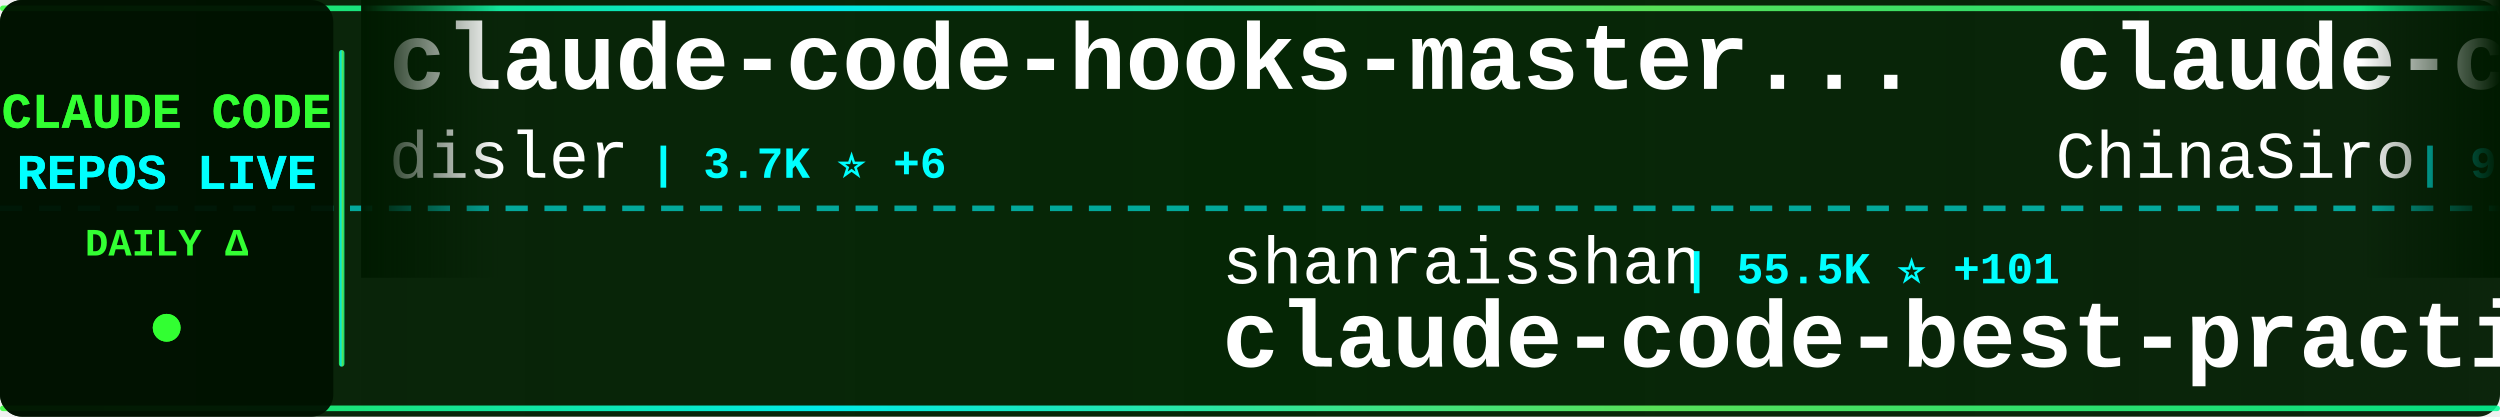
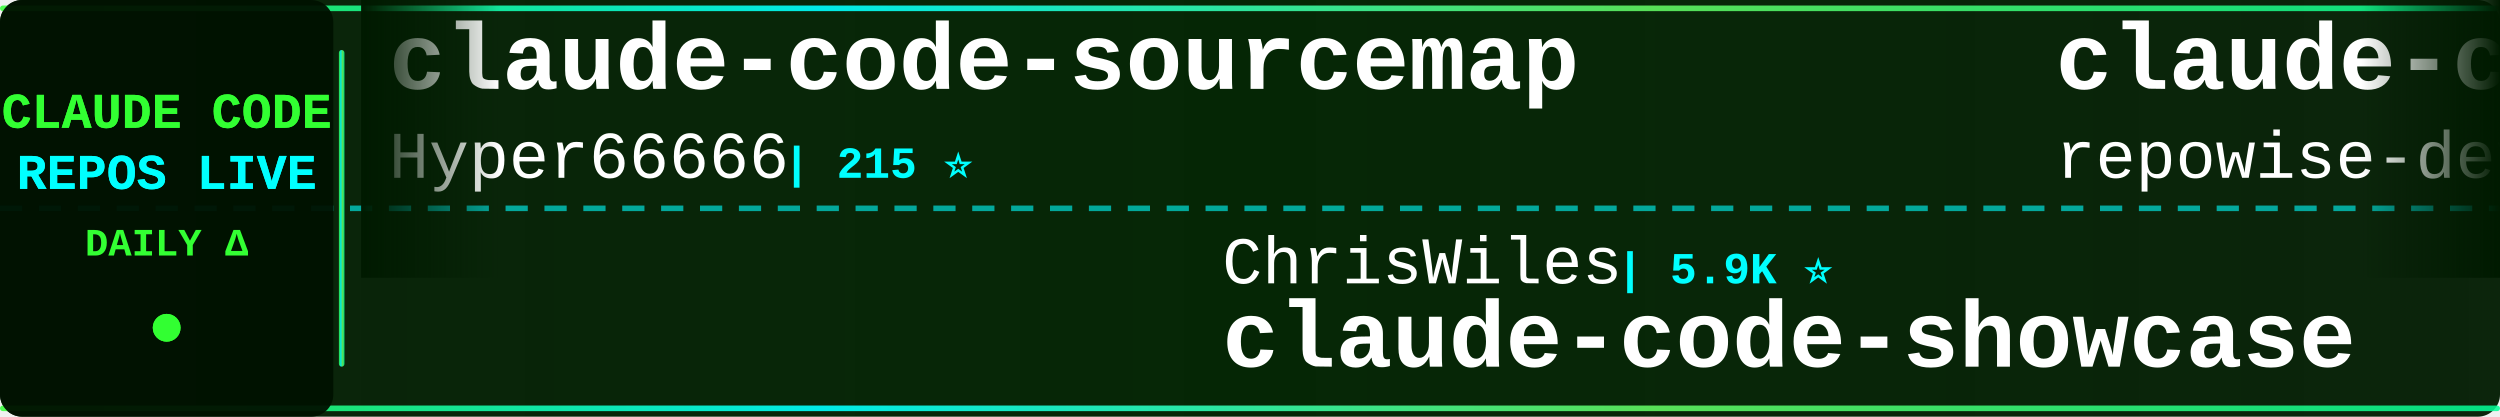
<svg xmlns="http://www.w3.org/2000/svg" width="900" height="150">
  <defs>
    <linearGradient id="tickerBg" x1="0%" y1="0%" x2="100%" y2="0%">
      <stop offset="0%" style="stop-color:#001a00;stop-opacity:0.95" />
      <stop offset="50%" style="stop-color:#002200;stop-opacity:0.98" />
      <stop offset="100%" style="stop-color:#001a00;stop-opacity:0.95" />
    </linearGradient>
    <linearGradient id="borderGrad" x1="0%" y1="0%" x2="100%" y2="0%">
      <stop offset="0%" style="stop-color:#33ff33;stop-opacity:0.85">
        <animate attributeName="stop-opacity" values="0.85;1;0.85" dur="2s" repeatCount="indefinite" />
      </stop>
      <stop offset="33%" style="stop-color:#00ffff;stop-opacity:0.9">
        <animate attributeName="stop-opacity" values="0.9;1;0.9" dur="2.2s" repeatCount="indefinite" />
      </stop>
      <stop offset="66%" style="stop-color:#66ff66;stop-opacity:0.85">
        <animate attributeName="stop-opacity" values="0.85;1;0.85" dur="1.8s" repeatCount="indefinite" />
      </stop>
      <stop offset="100%" style="stop-color:#00ff99;stop-opacity:0.85">
        <animate attributeName="stop-opacity" values="0.85;1;0.85" dur="2s" repeatCount="indefinite" />
      </stop>
    </linearGradient>
    <filter id="textGlow">
      <feGaussianBlur stdDeviation="0.1" result="coloredBlur" />
      <feMerge>
        <feMergeNode in="coloredBlur" />
        <feMergeNode in="SourceGraphic" />
      </feMerge>
    </filter>
    <filter id="metricGlow">
      <feGaussianBlur stdDeviation="0.2" result="coloredBlur" />
      <feMerge>
        <feMergeNode in="coloredBlur" />
        <feMergeNode in="SourceGraphic" />
      </feMerge>
    </filter>
    <linearGradient id="leftFade" x1="0%" y1="0%" x2="100%" y2="0%">
      <stop offset="0%" style="stop-color:#001a00;stop-opacity:1" />
      <stop offset="100%" style="stop-color:#001a00;stop-opacity:0" />
    </linearGradient>
    <linearGradient id="rightFade" x1="0%" y1="0%" x2="100%" y2="0%">
      <stop offset="0%" style="stop-color:#001a00;stop-opacity:0" />
      <stop offset="100%" style="stop-color:#001a00;stop-opacity:1" />
    </linearGradient>
  </defs>
  <rect width="900" height="150" fill="url(#tickerBg)" rx="8" />
  <rect x="0" y="2" width="900" height="2" fill="url(#borderGrad)" rx="1" />
  <rect x="0" y="146" width="900" height="2" fill="url(#borderGrad)" rx="1" />
  <line x1="0" y1="75" x2="900" y2="75" stroke="#00ffff" stroke-width="2" stroke-dasharray="8 6" opacity="0.6" />
  <rect x="0" y="0" width="120" height="150" fill="#001100" opacity="0.95" rx="8" />
  <text x="60" y="46" font-family="'Courier New', monospace" font-size="18" font-weight="bold" fill="#33ff33" text-anchor="middle" filter="url(#textGlow)">
    CLAUDE CODE
  </text>
  <text x="60" y="68" font-family="'Courier New', monospace" font-size="18" font-weight="bold" fill="#00ffff" text-anchor="middle" filter="url(#textGlow)">
    REPOS LIVE
  </text>
  <text x="60" y="92" font-family="'Courier New', monospace" font-size="14" font-weight="bold" fill="#33ff33" text-anchor="middle">
    DAILY Δ
  </text>
  <circle cx="60" cy="118" r="5" fill="#33ff33" filter="url(#metricGlow)">
    <animate attributeName="r" values="4;6;4" dur="1.5s" repeatCount="indefinite" />
    <animate attributeName="opacity" values="0.6;1;0.6" dur="1.5s" repeatCount="indefinite" />
  </circle>
  <rect x="122" y="18" width="2" height="114" fill="url(#borderGrad)" rx="1" />
  <clipPath id="tickerClip">
    <rect x="130" y="0" width="770" height="150" />
  </clipPath>
  <g clip-path="url(#tickerClip)">
    <g id="tickerItems">
      <animateTransform attributeName="transform" attributeType="XML" type="translate" from="0 0" to="-3000 0" dur="54s" repeatCount="indefinite" />
      <g transform="translate(0, 0)">
-         <text x="140" y="32" font-family="'Courier New', monospace" font-size="34" font-weight="bold" fill="#ffffff">claude-code-hooks-master...</text>
-         <text x="140" y="64" font-family="'Courier New', monospace" font-size="24" font-weight="normal" fill="#ffffff" opacity="1.0">disler</text>
-         <text x="234" y="64" font-family="'Courier New', monospace" font-size="16" font-weight="bold" fill="#00ffff"> | 3.7K ⭐ +6</text>
+         <text x="140" y="32" font-family="'Courier New', monospace" font-size="34" font-weight="bold" fill="#ffffff">claude-code-sourcemap</text>
+         <text x="140" y="64" font-family="'Courier New', monospace" font-size="24" font-weight="normal" fill="#ffffff" opacity="1.0">Hyper66666</text>
+         <text x="282" y="64" font-family="'Courier New', monospace" font-size="16" font-weight="bold" fill="#00ffff"> | 215 ⭐</text>
      </g>
      <g transform="translate(300, 0)">
-         <text x="140" y="102" font-family="'Courier New', monospace" font-size="24" font-weight="normal" fill="#ffffff" opacity="1.0">shanraisshan</text>
-         <text x="306" y="102" font-family="'Courier New', monospace" font-size="16" font-weight="bold" fill="#00ffff"> | 55.5K ⭐ +101</text>
-         <text x="140" y="132" font-family="'Courier New', monospace" font-size="34" font-weight="bold" fill="#ffffff">claude-code-best-practic...</text>
+         <text x="140" y="102" font-family="'Courier New', monospace" font-size="24" font-weight="normal" fill="#ffffff" opacity="1.0">ChrisWiles</text>
+         <text x="282" y="102" font-family="'Courier New', monospace" font-size="16" font-weight="bold" fill="#00ffff"> | 5.9K ⭐</text>
+         <text x="140" y="132" font-family="'Courier New', monospace" font-size="34" font-weight="bold" fill="#ffffff">claude-code-showcase</text>
      </g>
      <g transform="translate(600, 0)">
-         <text x="140" y="32" font-family="'Courier New', monospace" font-size="34" font-weight="bold" fill="#ffffff">claude-code-sourcemap</text>
-         <text x="140" y="64" font-family="'Courier New', monospace" font-size="24" font-weight="normal" fill="#ffffff" opacity="1.0">ChinaSiro</text>
-         <text x="270" y="64" font-family="'Courier New', monospace" font-size="16" font-weight="bold" fill="#00ffff"> | 9.3K ⭐ +6</text>
+         <text x="140" y="32" font-family="'Courier New', monospace" font-size="34" font-weight="bold" fill="#ffffff">claude-code-prompts</text>
+         <text x="140" y="64" font-family="'Courier New', monospace" font-size="24" font-weight="normal" fill="#ffffff" opacity="1.0">repowise-dev</text>
+         <text x="306" y="64" font-family="'Courier New', monospace" font-size="16" font-weight="bold" fill="#00ffff"> | 1.1K ⭐ +1</text>
      </g>
      <g transform="translate(900, 0)">
-         <text x="140" y="102" font-family="'Courier New', monospace" font-size="24" font-weight="normal" fill="#ffffff" opacity="1.0">AprilNEA</text>
-         <text x="258" y="102" font-family="'Courier New', monospace" font-size="16" font-weight="bold" fill="#00ffff"> | 384 ⭐</text>
-         <text x="140" y="132" font-family="'Courier New', monospace" font-size="34" font-weight="bold" fill="#ffffff">claude-code-source</text>
+         <text x="140" y="102" font-family="'Courier New', monospace" font-size="24" font-weight="normal" fill="#ffffff" opacity="1.0">lintsinghua</text>
+         <text x="294" y="102" font-family="'Courier New', monospace" font-size="16" font-weight="bold" fill="#00ffff"> | 3.5K ⭐ +15</text>
+         <text x="140" y="132" font-family="'Courier New', monospace" font-size="34" font-weight="bold" fill="#ffffff">claude-code-book</text>
      </g>
      <g transform="translate(1200, 0)">
-         <text x="140" y="32" font-family="'Courier New', monospace" font-size="34" font-weight="bold" fill="#ffffff">claude-code-reverse</text>
-         <text x="140" y="64" font-family="'Courier New', monospace" font-size="24" font-weight="normal" fill="#ffffff" opacity="1.0">Yuyz0112</text>
-         <text x="258" y="64" font-family="'Courier New', monospace" font-size="16" font-weight="bold" fill="#00ffff"> | 2.4K ⭐ +1</text>
+         <text x="140" y="32" font-family="'Courier New', monospace" font-size="34" font-weight="bold" fill="#ffffff">free-claude-code</text>
+         <text x="140" y="64" font-family="'Courier New', monospace" font-size="24" font-weight="normal" fill="#ffffff" opacity="1.0">Alishahryar1</text>
+         <text x="306" y="64" font-family="'Courier New', monospace" font-size="16" font-weight="bold" fill="#00ffff"> | 31.0K ⭐ +259</text>
      </g>
      <g transform="translate(1500, 0)">
-         <text x="140" y="102" font-family="'Courier New', monospace" font-size="24" font-weight="normal" fill="#ffffff" opacity="1.0">jeremylongshore</text>
-         <text x="342" y="102" font-family="'Courier New', monospace" font-size="16" font-weight="bold" fill="#00ffff"> | 2.3K ⭐ +5</text>
-         <text x="140" y="132" font-family="'Courier New', monospace" font-size="34" font-weight="bold" fill="#ffffff">claude-code-plugins-plus...</text>
+         <text x="140" y="102" font-family="'Courier New', monospace" font-size="24" font-weight="normal" fill="#ffffff" opacity="1.0">carlvellotti</text>
+         <text x="306" y="102" font-family="'Courier New', monospace" font-size="16" font-weight="bold" fill="#00ffff"> | 2.1K ⭐ +1</text>
+         <text x="140" y="132" font-family="'Courier New', monospace" font-size="34" font-weight="bold" fill="#ffffff">claude-code-pm-course</text>
      </g>
      <g transform="translate(1800, 0)">
-         <text x="140" y="32" font-family="'Courier New', monospace" font-size="34" font-weight="bold" fill="#ffffff">claude-code-security-rev...</text>
-         <text x="140" y="64" font-family="'Courier New', monospace" font-size="24" font-weight="normal" fill="#ffffff" opacity="1.0">anthropics</text>
-         <text x="282" y="64" font-family="'Courier New', monospace" font-size="16" font-weight="bold" fill="#00ffff"> | 4.9K ⭐ +14</text>
+         <text x="140" y="32" font-family="'Courier New', monospace" font-size="34" font-weight="bold" fill="#ffffff">claude-code</text>
+         <text x="140" y="64" font-family="'Courier New', monospace" font-size="24" font-weight="normal" fill="#ffffff" opacity="1.0">codeaashu</text>
+         <text x="270" y="64" font-family="'Courier New', monospace" font-size="16" font-weight="bold" fill="#00ffff"> | 2.8K ⭐ +5</text>
      </g>
      <g transform="translate(2100, 0)">
-         <text x="140" y="102" font-family="'Courier New', monospace" font-size="24" font-weight="normal" fill="#ffffff" opacity="1.0">Windy3f3f3f3f</text>
-         <text x="318" y="102" font-family="'Courier New', monospace" font-size="16" font-weight="bold" fill="#00ffff"> | 1.3K ⭐ +4</text>
-         <text x="140" y="132" font-family="'Courier New', monospace" font-size="34" font-weight="bold" fill="#ffffff">claude-code-from-scratch</text>
+         <text x="140" y="102" font-family="'Courier New', monospace" font-size="24" font-weight="normal" fill="#ffffff" opacity="1.0">KPR111</text>
+         <text x="234" y="102" font-family="'Courier New', monospace" font-size="16" font-weight="bold" fill="#00ffff"> | 18 ⭐</text>
+         <text x="140" y="132" font-family="'Courier New', monospace" font-size="34" font-weight="bold" fill="#ffffff">Claude-Code</text>
      </g>
      <g transform="translate(2400, 0)">
-         <text x="140" y="32" font-family="'Courier New', monospace" font-size="34" font-weight="bold" fill="#ffffff">Open-ClaudeCode</text>
-         <text x="140" y="64" font-family="'Courier New', monospace" font-size="24" font-weight="normal" fill="#ffffff" opacity="1.0">LING71671</text>
-         <text x="270" y="64" font-family="'Courier New', monospace" font-size="16" font-weight="bold" fill="#00ffff"> | 869 ⭐ +1</text>
+         <text x="140" y="32" font-family="'Courier New', monospace" font-size="34" font-weight="bold" fill="#ffffff">claude-code</text>
+         <text x="140" y="64" font-family="'Courier New', monospace" font-size="24" font-weight="normal" fill="#ffffff" opacity="1.0">RishabhK103</text>
+         <text x="294" y="64" font-family="'Courier New', monospace" font-size="16" font-weight="bold" fill="#00ffff"> | 86 ⭐ +1</text>
      </g>
      <g transform="translate(2700, 0)">
-         <text x="140" y="102" font-family="'Courier New', monospace" font-size="24" font-weight="normal" fill="#ffffff" opacity="1.0">https-deeplearning-ai</text>
-         <text x="414" y="102" font-family="'Courier New', monospace" font-size="16" font-weight="bold" fill="#00ffff"> | 522 ⭐ +1</text>
-         <text x="140" y="132" font-family="'Courier New', monospace" font-size="34" font-weight="bold" fill="#ffffff">sc-claude-code-files</text>
+         <text x="140" y="102" font-family="'Courier New', monospace" font-size="24" font-weight="normal" fill="#ffffff" opacity="1.0">yasasbanukaofficial</text>
+         <text x="390" y="102" font-family="'Courier New', monospace" font-size="16" font-weight="bold" fill="#00ffff"> | 3.4K ⭐ +7</text>
+         <text x="140" y="132" font-family="'Courier New', monospace" font-size="34" font-weight="bold" fill="#ffffff">claude-code</text>
      </g>
      <g transform="translate(3000, 0)">
-         <text x="140" y="32" font-family="'Courier New', monospace" font-size="34" font-weight="bold" fill="#ffffff">claude-code-hooks-master...</text>
-         <text x="140" y="64" font-family="'Courier New', monospace" font-size="24" font-weight="normal" fill="#ffffff" opacity="1.0">disler</text>
-         <text x="234" y="64" font-family="'Courier New', monospace" font-size="16" font-weight="bold" fill="#00ffff"> | 3.7K ⭐ +6</text>
+         <text x="140" y="32" font-family="'Courier New', monospace" font-size="34" font-weight="bold" fill="#ffffff">claude-code-sourcemap</text>
+         <text x="140" y="64" font-family="'Courier New', monospace" font-size="24" font-weight="normal" fill="#ffffff" opacity="1.0">Hyper66666</text>
+         <text x="282" y="64" font-family="'Courier New', monospace" font-size="16" font-weight="bold" fill="#00ffff"> | 215 ⭐</text>
      </g>
      <g transform="translate(3300, 0)">
-         <text x="140" y="102" font-family="'Courier New', monospace" font-size="24" font-weight="normal" fill="#ffffff" opacity="1.0">shanraisshan</text>
-         <text x="306" y="102" font-family="'Courier New', monospace" font-size="16" font-weight="bold" fill="#00ffff"> | 55.5K ⭐ +101</text>
-         <text x="140" y="132" font-family="'Courier New', monospace" font-size="34" font-weight="bold" fill="#ffffff">claude-code-best-practic...</text>
+         <text x="140" y="102" font-family="'Courier New', monospace" font-size="24" font-weight="normal" fill="#ffffff" opacity="1.0">ChrisWiles</text>
+         <text x="282" y="102" font-family="'Courier New', monospace" font-size="16" font-weight="bold" fill="#00ffff"> | 5.9K ⭐</text>
+         <text x="140" y="132" font-family="'Courier New', monospace" font-size="34" font-weight="bold" fill="#ffffff">claude-code-showcase</text>
      </g>
      <g transform="translate(3600, 0)">
-         <text x="140" y="32" font-family="'Courier New', monospace" font-size="34" font-weight="bold" fill="#ffffff">claude-code-sourcemap</text>
-         <text x="140" y="64" font-family="'Courier New', monospace" font-size="24" font-weight="normal" fill="#ffffff" opacity="1.0">ChinaSiro</text>
-         <text x="270" y="64" font-family="'Courier New', monospace" font-size="16" font-weight="bold" fill="#00ffff"> | 9.3K ⭐ +6</text>
+         <text x="140" y="32" font-family="'Courier New', monospace" font-size="34" font-weight="bold" fill="#ffffff">claude-code-prompts</text>
+         <text x="140" y="64" font-family="'Courier New', monospace" font-size="24" font-weight="normal" fill="#ffffff" opacity="1.0">repowise-dev</text>
+         <text x="306" y="64" font-family="'Courier New', monospace" font-size="16" font-weight="bold" fill="#00ffff"> | 1.1K ⭐ +1</text>
      </g>
      <g transform="translate(3900, 0)">
-         <text x="140" y="102" font-family="'Courier New', monospace" font-size="24" font-weight="normal" fill="#ffffff" opacity="1.0">AprilNEA</text>
-         <text x="258" y="102" font-family="'Courier New', monospace" font-size="16" font-weight="bold" fill="#00ffff"> | 384 ⭐</text>
-         <text x="140" y="132" font-family="'Courier New', monospace" font-size="34" font-weight="bold" fill="#ffffff">claude-code-source</text>
+         <text x="140" y="102" font-family="'Courier New', monospace" font-size="24" font-weight="normal" fill="#ffffff" opacity="1.0">lintsinghua</text>
+         <text x="294" y="102" font-family="'Courier New', monospace" font-size="16" font-weight="bold" fill="#00ffff"> | 3.5K ⭐ +15</text>
+         <text x="140" y="132" font-family="'Courier New', monospace" font-size="34" font-weight="bold" fill="#ffffff">claude-code-book</text>
      </g>
    </g>
  </g>
  <rect x="130" y="0" width="50" height="100" fill="url(#leftFade)" />
  <rect x="850" y="0" width="50" height="100" fill="url(#rightFade)" />
</svg>
